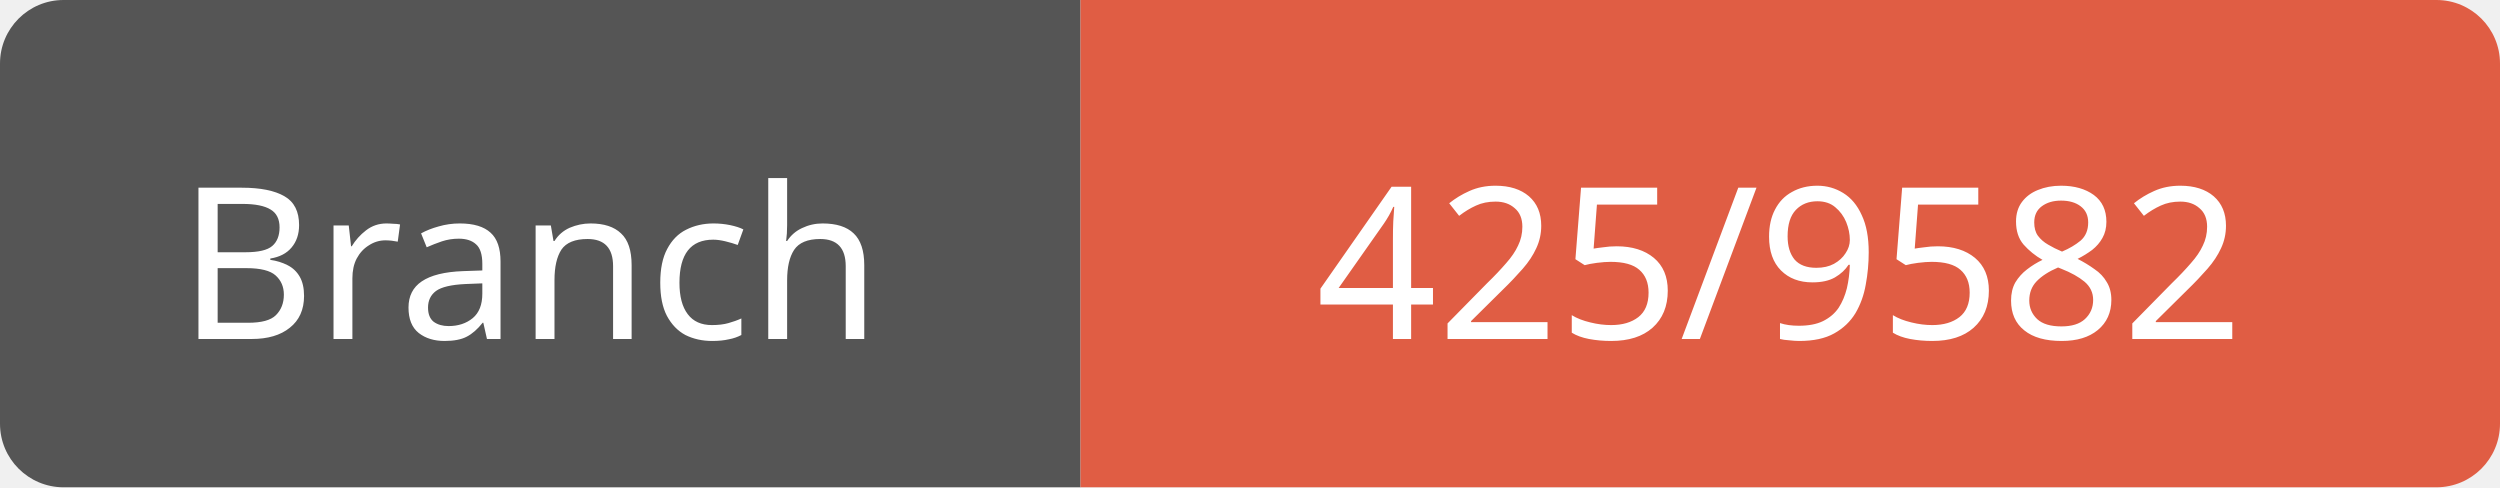
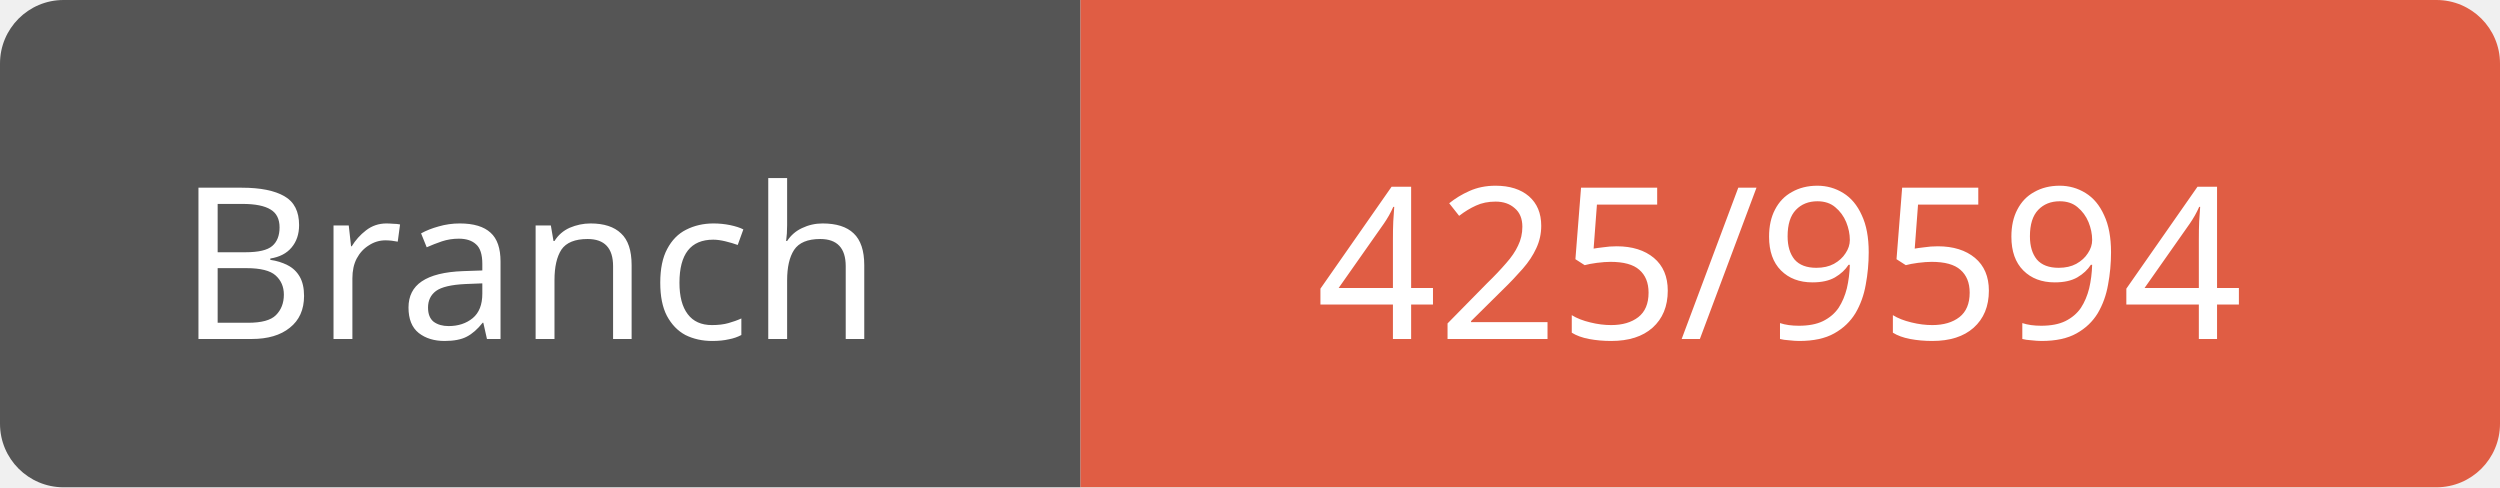
<svg xmlns="http://www.w3.org/2000/svg" width="118" height="23">
  <path d="M3,0 h45 h3 v23 h-3 h-45 a3,3 0 0 1 -3,-3 v-17 a3,3 0 0 1 3,-3 z" fill="#555" />
  <path d="M54,0 h61 a3,3 0 0 1 3,3 v17 a3,3 0 0 1 -3,3 h-61 h-3 v-23 h3 z" fill="#e05d44" />
  <text x="25" y="16" fill="#fff" font-family="Verdana" font-size="10" text-anchor="middle">Branch</text>
-   <text x="84" y="16" fill="#fff" font-family="Verdana" font-size="10" text-anchor="middle">425/9582</text>
+   <text x="84" y="16" fill="#fff" font-family="Verdana" font-size="10" text-anchor="middle">425/9594</text>
</svg>
